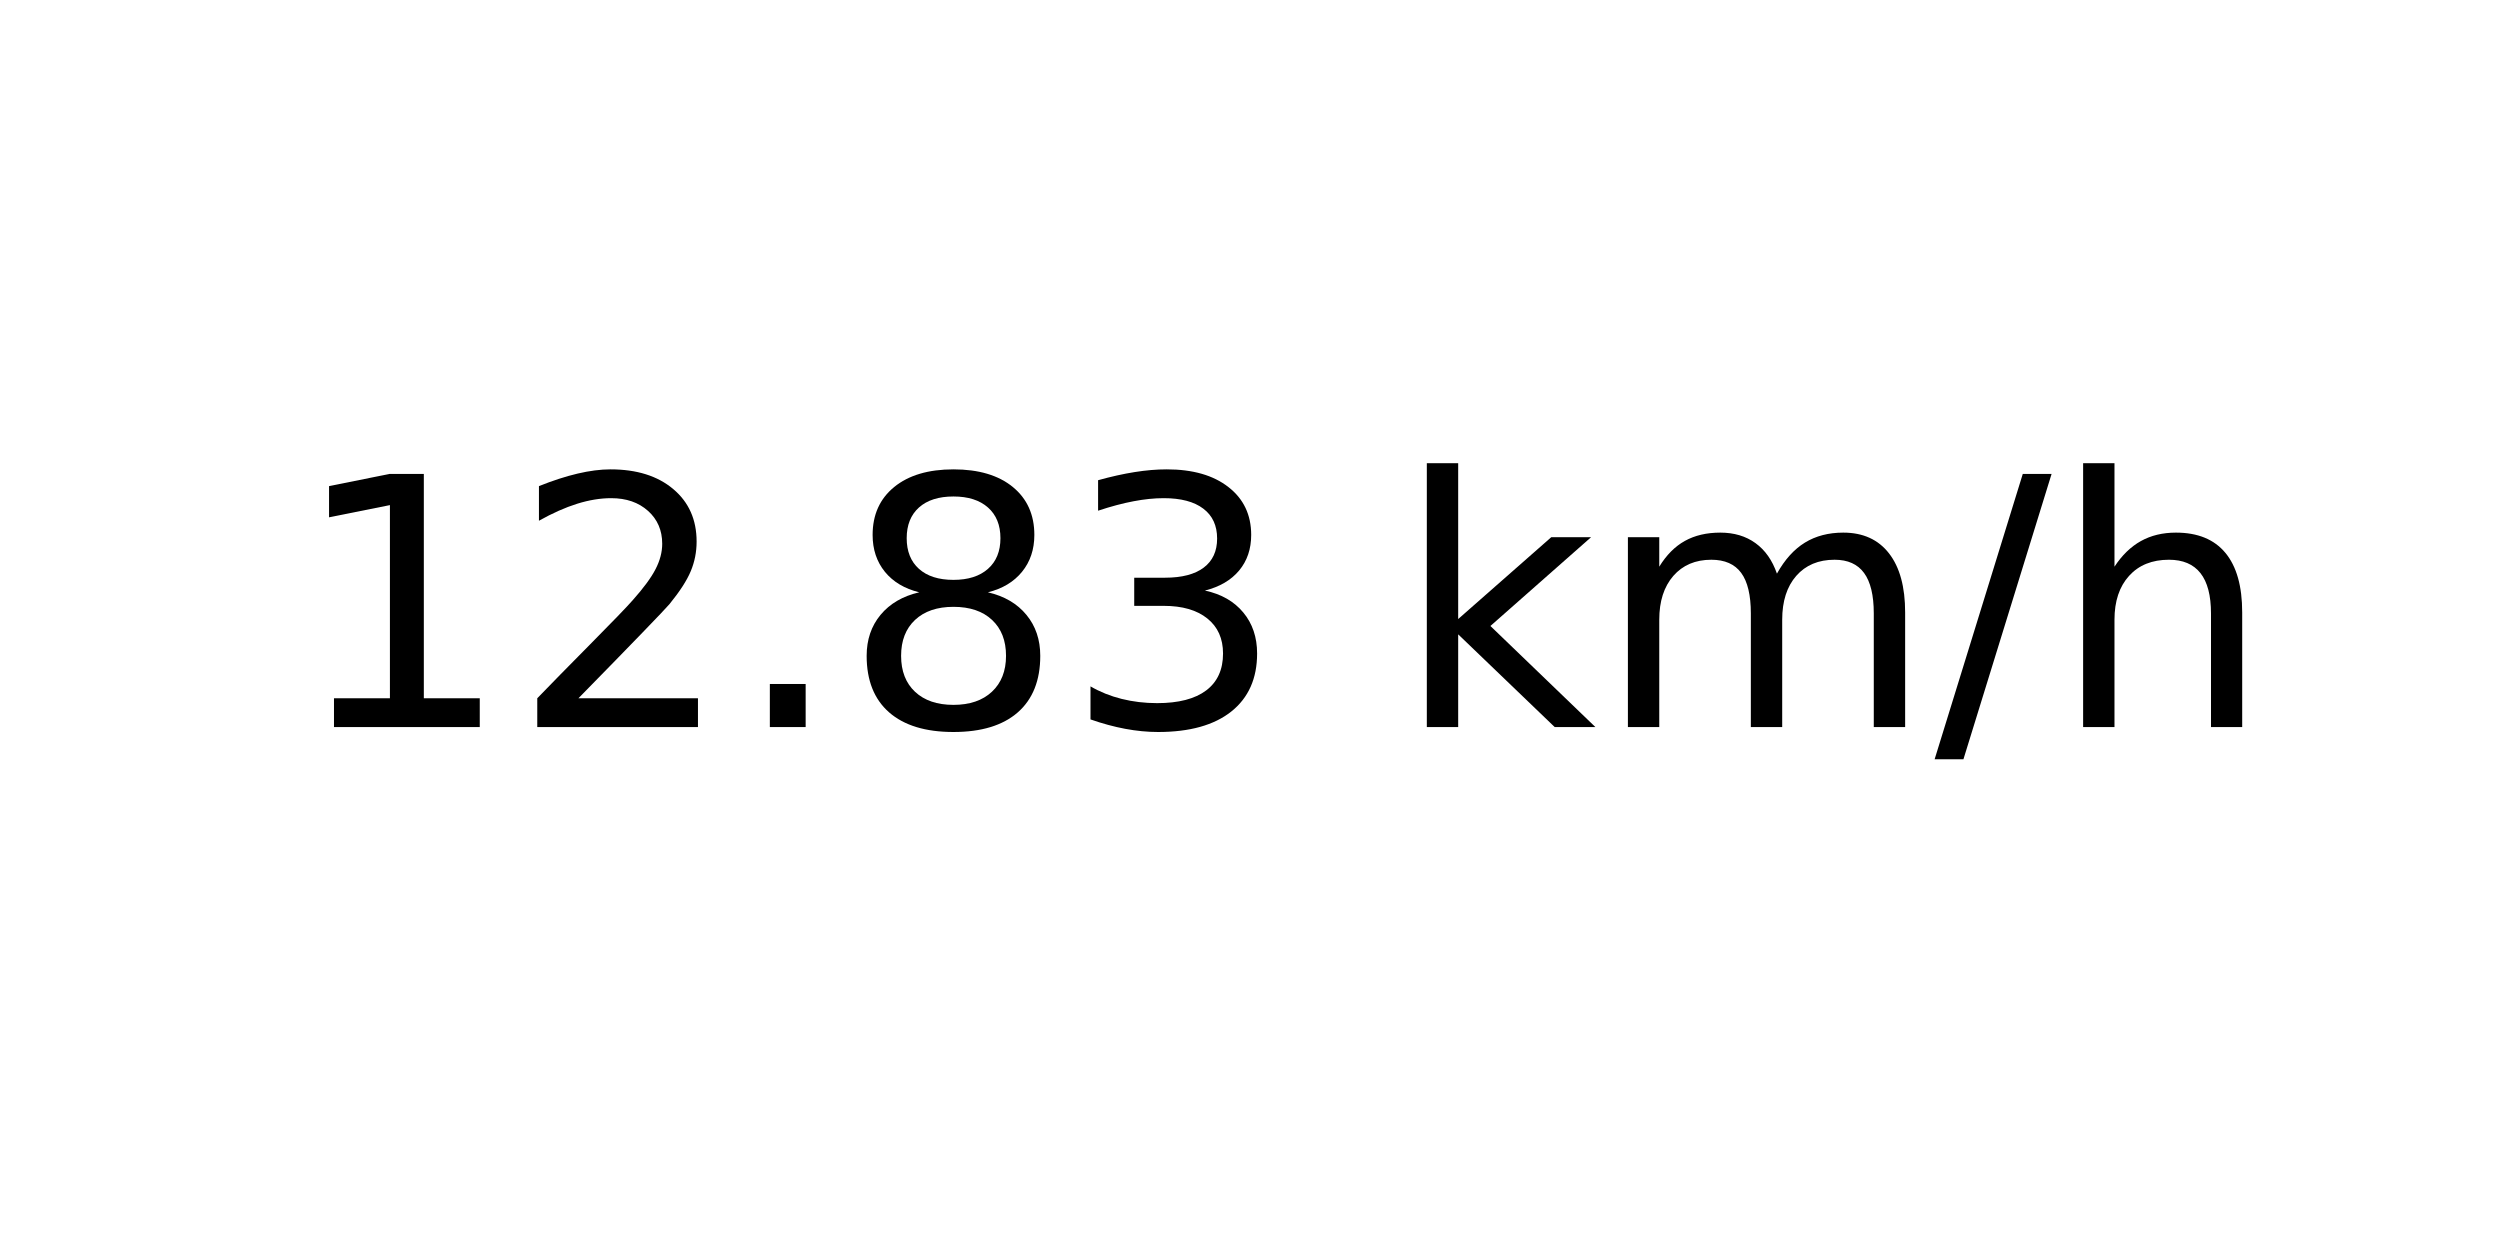
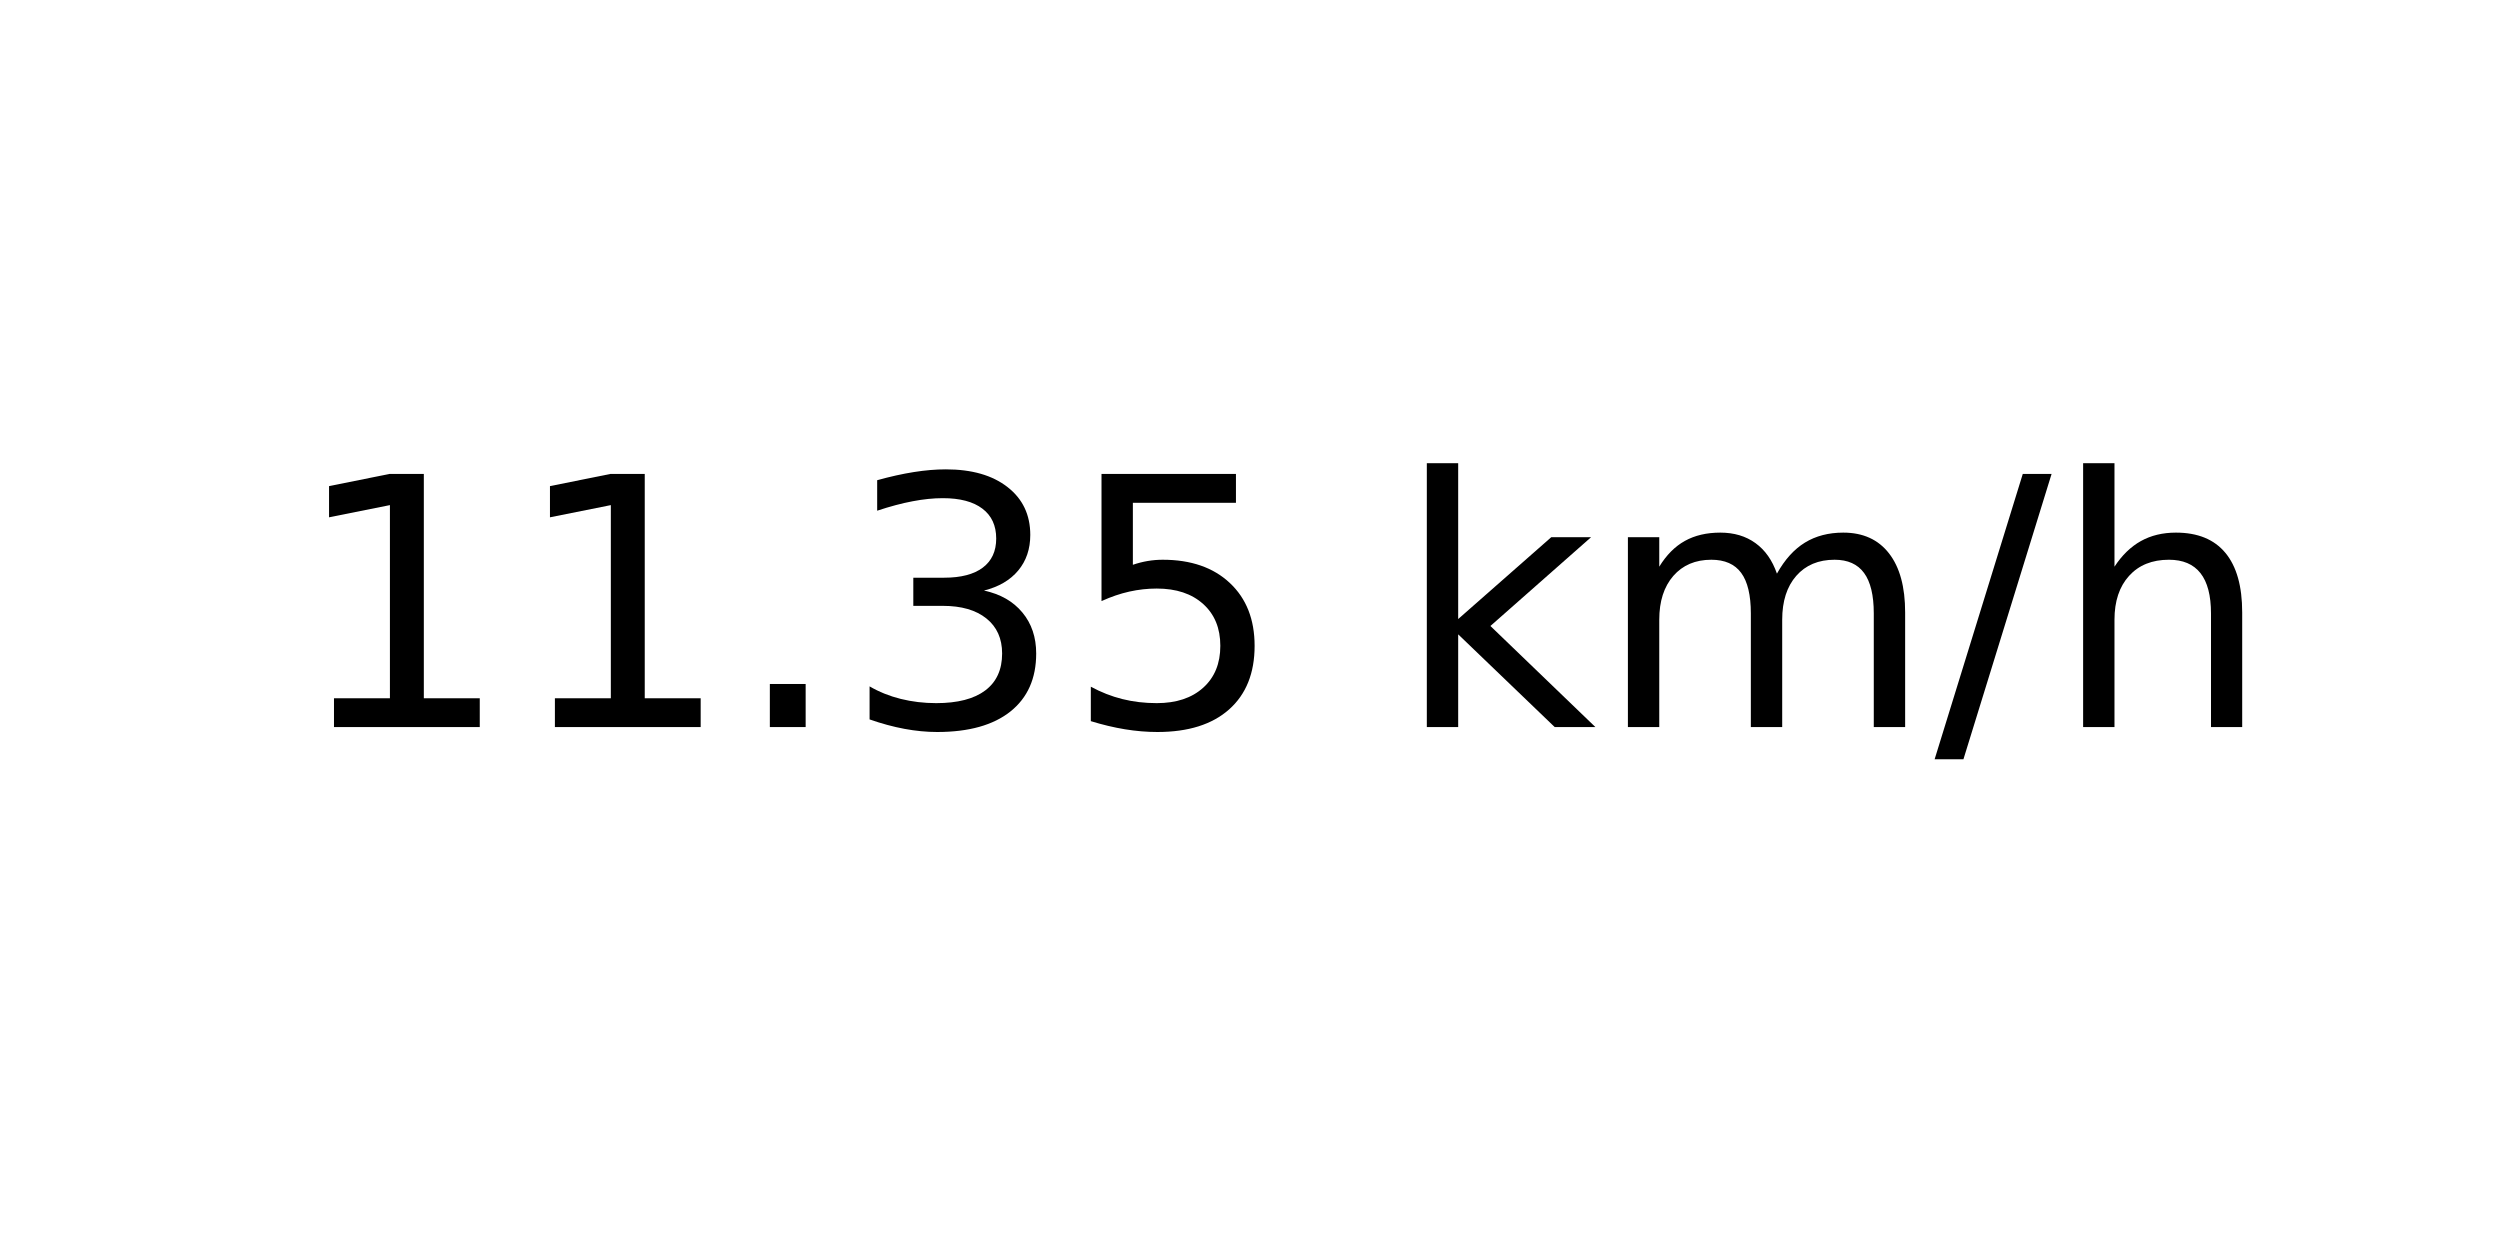
<svg xmlns="http://www.w3.org/2000/svg" xmlns:xlink="http://www.w3.org/1999/xlink" width="72pt" height="36pt" viewBox="0 0 72 36" version="1.1">
  <defs>
    <style type="text/css">*{stroke-linejoin: round; stroke-linecap: butt}</style>
  </defs>
  <g id="figure_1">
    <g id="axes_1">
      <g id="text_1">
        <g transform="translate(8.378125 20.93937) scale(0.1 -0.1)">
          <defs>
            <path id="DejaVuSans-31" d="M 794 531  L 1825 531  L 1825 4091  L 703 3866  L 703 4441  L 1819 4666  L 2450 4666  L 2450 531  L 3481 531  L 3481 0  L 794 0  L 794 531  z " transform="scale(0.015625)" />
-             <path id="DejaVuSans-32" d="M 1228 531  L 3431 531  L 3431 0  L 469 0  L 469 531  Q 828 903 1448 1529  Q 2069 2156 2228 2338  Q 2531 2678 2651 2914  Q 2772 3150 2772 3378  Q 2772 3750 2511 3984  Q 2250 4219 1831 4219  Q 1534 4219 1204 4116  Q 875 4013 500 3803  L 500 4441  Q 881 4594 1212 4672  Q 1544 4750 1819 4750  Q 2544 4750 2975 4387  Q 3406 4025 3406 3419  Q 3406 3131 3298 2873  Q 3191 2616 2906 2266  Q 2828 2175 2409 1742  Q 1991 1309 1228 531  z " transform="scale(0.015625)" />
            <path id="DejaVuSans-2e" d="M 684 794  L 1344 794  L 1344 0  L 684 0  L 684 794  z " transform="scale(0.015625)" />
-             <path id="DejaVuSans-38" d="M 2034 2216  Q 1584 2216 1326 1975  Q 1069 1734 1069 1313  Q 1069 891 1326 650  Q 1584 409 2034 409  Q 2484 409 2743 651  Q 3003 894 3003 1313  Q 3003 1734 2745 1975  Q 2488 2216 2034 2216  z M 1403 2484  Q 997 2584 770 2862  Q 544 3141 544 3541  Q 544 4100 942 4425  Q 1341 4750 2034 4750  Q 2731 4750 3128 4425  Q 3525 4100 3525 3541  Q 3525 3141 3298 2862  Q 3072 2584 2669 2484  Q 3125 2378 3379 2068  Q 3634 1759 3634 1313  Q 3634 634 3220 271  Q 2806 -91 2034 -91  Q 1263 -91 848 271  Q 434 634 434 1313  Q 434 1759 690 2068  Q 947 2378 1403 2484  z M 1172 3481  Q 1172 3119 1398 2916  Q 1625 2713 2034 2713  Q 2441 2713 2670 2916  Q 2900 3119 2900 3481  Q 2900 3844 2670 4047  Q 2441 4250 2034 4250  Q 1625 4250 1398 4047  Q 1172 3844 1172 3481  z " transform="scale(0.015625)" />
            <path id="DejaVuSans-33" d="M 2597 2516  Q 3050 2419 3304 2112  Q 3559 1806 3559 1356  Q 3559 666 3084 287  Q 2609 -91 1734 -91  Q 1441 -91 1130 -33  Q 819 25 488 141  L 488 750  Q 750 597 1062 519  Q 1375 441 1716 441  Q 2309 441 2620 675  Q 2931 909 2931 1356  Q 2931 1769 2642 2001  Q 2353 2234 1838 2234  L 1294 2234  L 1294 2753  L 1863 2753  Q 2328 2753 2575 2939  Q 2822 3125 2822 3475  Q 2822 3834 2567 4026  Q 2313 4219 1838 4219  Q 1578 4219 1281 4162  Q 984 4106 628 3988  L 628 4550  Q 988 4650 1302 4700  Q 1616 4750 1894 4750  Q 2613 4750 3031 4423  Q 3450 4097 3450 3541  Q 3450 3153 3228 2886  Q 3006 2619 2597 2516  z " transform="scale(0.015625)" />
+             <path id="DejaVuSans-35" d="M 691 4666  L 3169 4666  L 3169 4134  L 1269 4134  L 1269 2991  Q 1406 3038 1543 3061  Q 1681 3084 1819 3084  Q 2600 3084 3056 2656  Q 3513 2228 3513 1497  Q 3513 744 3044 326  Q 2575 -91 1722 -91  Q 1428 -91 1123 -41  Q 819 9 494 109  L 494 744  Q 775 591 1075 516  Q 1375 441 1709 441  Q 2250 441 2565 725  Q 2881 1009 2881 1497  Q 2881 1984 2565 2268  Q 2250 2553 1709 2553  Q 1456 2553 1204 2497  Q 953 2441 691 2322  L 691 4666  z " transform="scale(0.015625)" />
            <path id="DejaVuSans-20" transform="scale(0.015625)" />
            <path id="DejaVuSans-6b" d="M 581 4863  L 1159 4863  L 1159 1991  L 2875 3500  L 3609 3500  L 1753 1863  L 3688 0  L 2938 0  L 1159 1709  L 1159 0  L 581 0  L 581 4863  z " transform="scale(0.015625)" />
            <path id="DejaVuSans-6d" d="M 3328 2828  Q 3544 3216 3844 3400  Q 4144 3584 4550 3584  Q 5097 3584 5394 3201  Q 5691 2819 5691 2113  L 5691 0  L 5113 0  L 5113 2094  Q 5113 2597 4934 2840  Q 4756 3084 4391 3084  Q 3944 3084 3684 2787  Q 3425 2491 3425 1978  L 3425 0  L 2847 0  L 2847 2094  Q 2847 2600 2669 2842  Q 2491 3084 2119 3084  Q 1678 3084 1418 2786  Q 1159 2488 1159 1978  L 1159 0  L 581 0  L 581 3500  L 1159 3500  L 1159 2956  Q 1356 3278 1631 3431  Q 1906 3584 2284 3584  Q 2666 3584 2933 3390  Q 3200 3197 3328 2828  z " transform="scale(0.015625)" />
            <path id="DejaVuSans-2f" d="M 1625 4666  L 2156 4666  L 531 -594  L 0 -594  L 1625 4666  z " transform="scale(0.015625)" />
            <path id="DejaVuSans-68" d="M 3513 2113  L 3513 0  L 2938 0  L 2938 2094  Q 2938 2591 2744 2837  Q 2550 3084 2163 3084  Q 1697 3084 1428 2787  Q 1159 2491 1159 1978  L 1159 0  L 581 0  L 581 4863  L 1159 4863  L 1159 2956  Q 1366 3272 1645 3428  Q 1925 3584 2291 3584  Q 2894 3584 3203 3211  Q 3513 2838 3513 2113  z " transform="scale(0.015625)" />
          </defs>
          <use xlink:href="#DejaVuSans-31" />
-           <use xlink:href="#DejaVuSans-32" x="63.623" />
+           <use xlink:href="#DejaVuSans-31" x="63.623" />
          <use xlink:href="#DejaVuSans-2e" x="127.246" />
-           <use xlink:href="#DejaVuSans-38" x="159.033" />
-           <use xlink:href="#DejaVuSans-33" x="222.656" />
+           <use xlink:href="#DejaVuSans-33" x="159.033" />
+           <use xlink:href="#DejaVuSans-35" x="222.656" />
          <use xlink:href="#DejaVuSans-20" x="286.279" />
          <use xlink:href="#DejaVuSans-6b" x="318.066" />
          <use xlink:href="#DejaVuSans-6d" x="375.977" />
          <use xlink:href="#DejaVuSans-2f" x="473.389" />
          <use xlink:href="#DejaVuSans-68" x="507.08" />
        </g>
      </g>
    </g>
  </g>
</svg>
